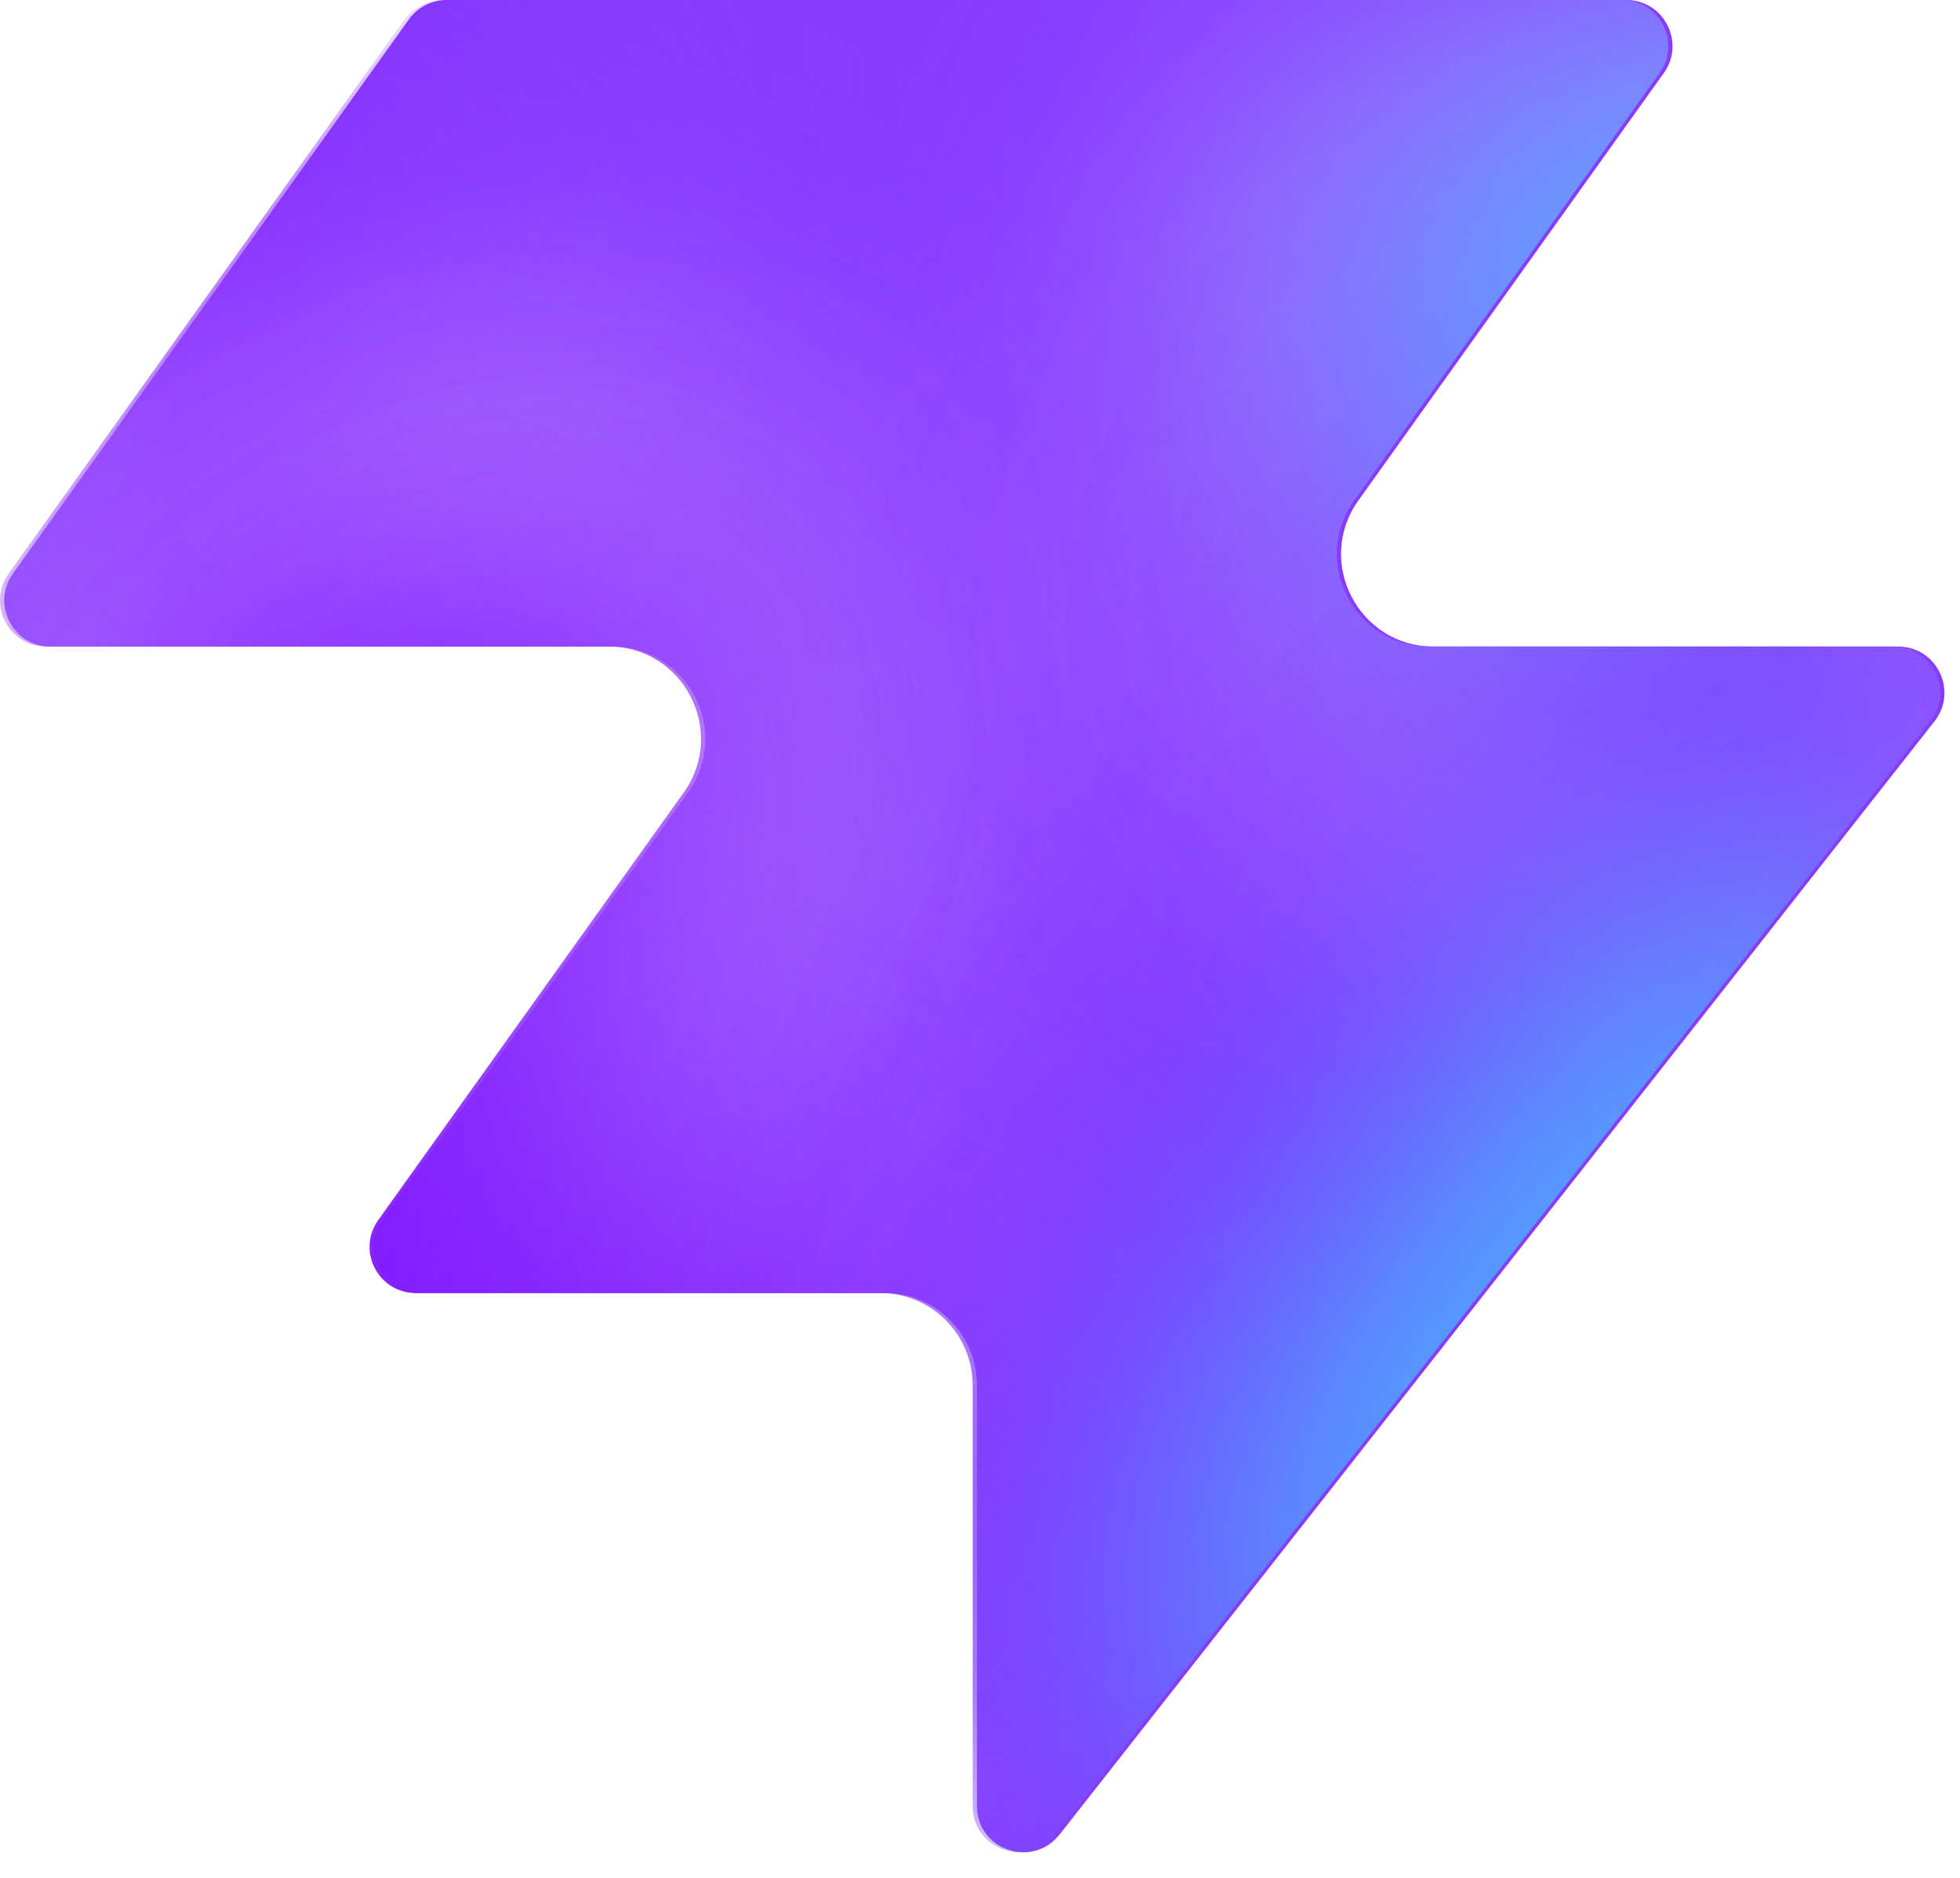
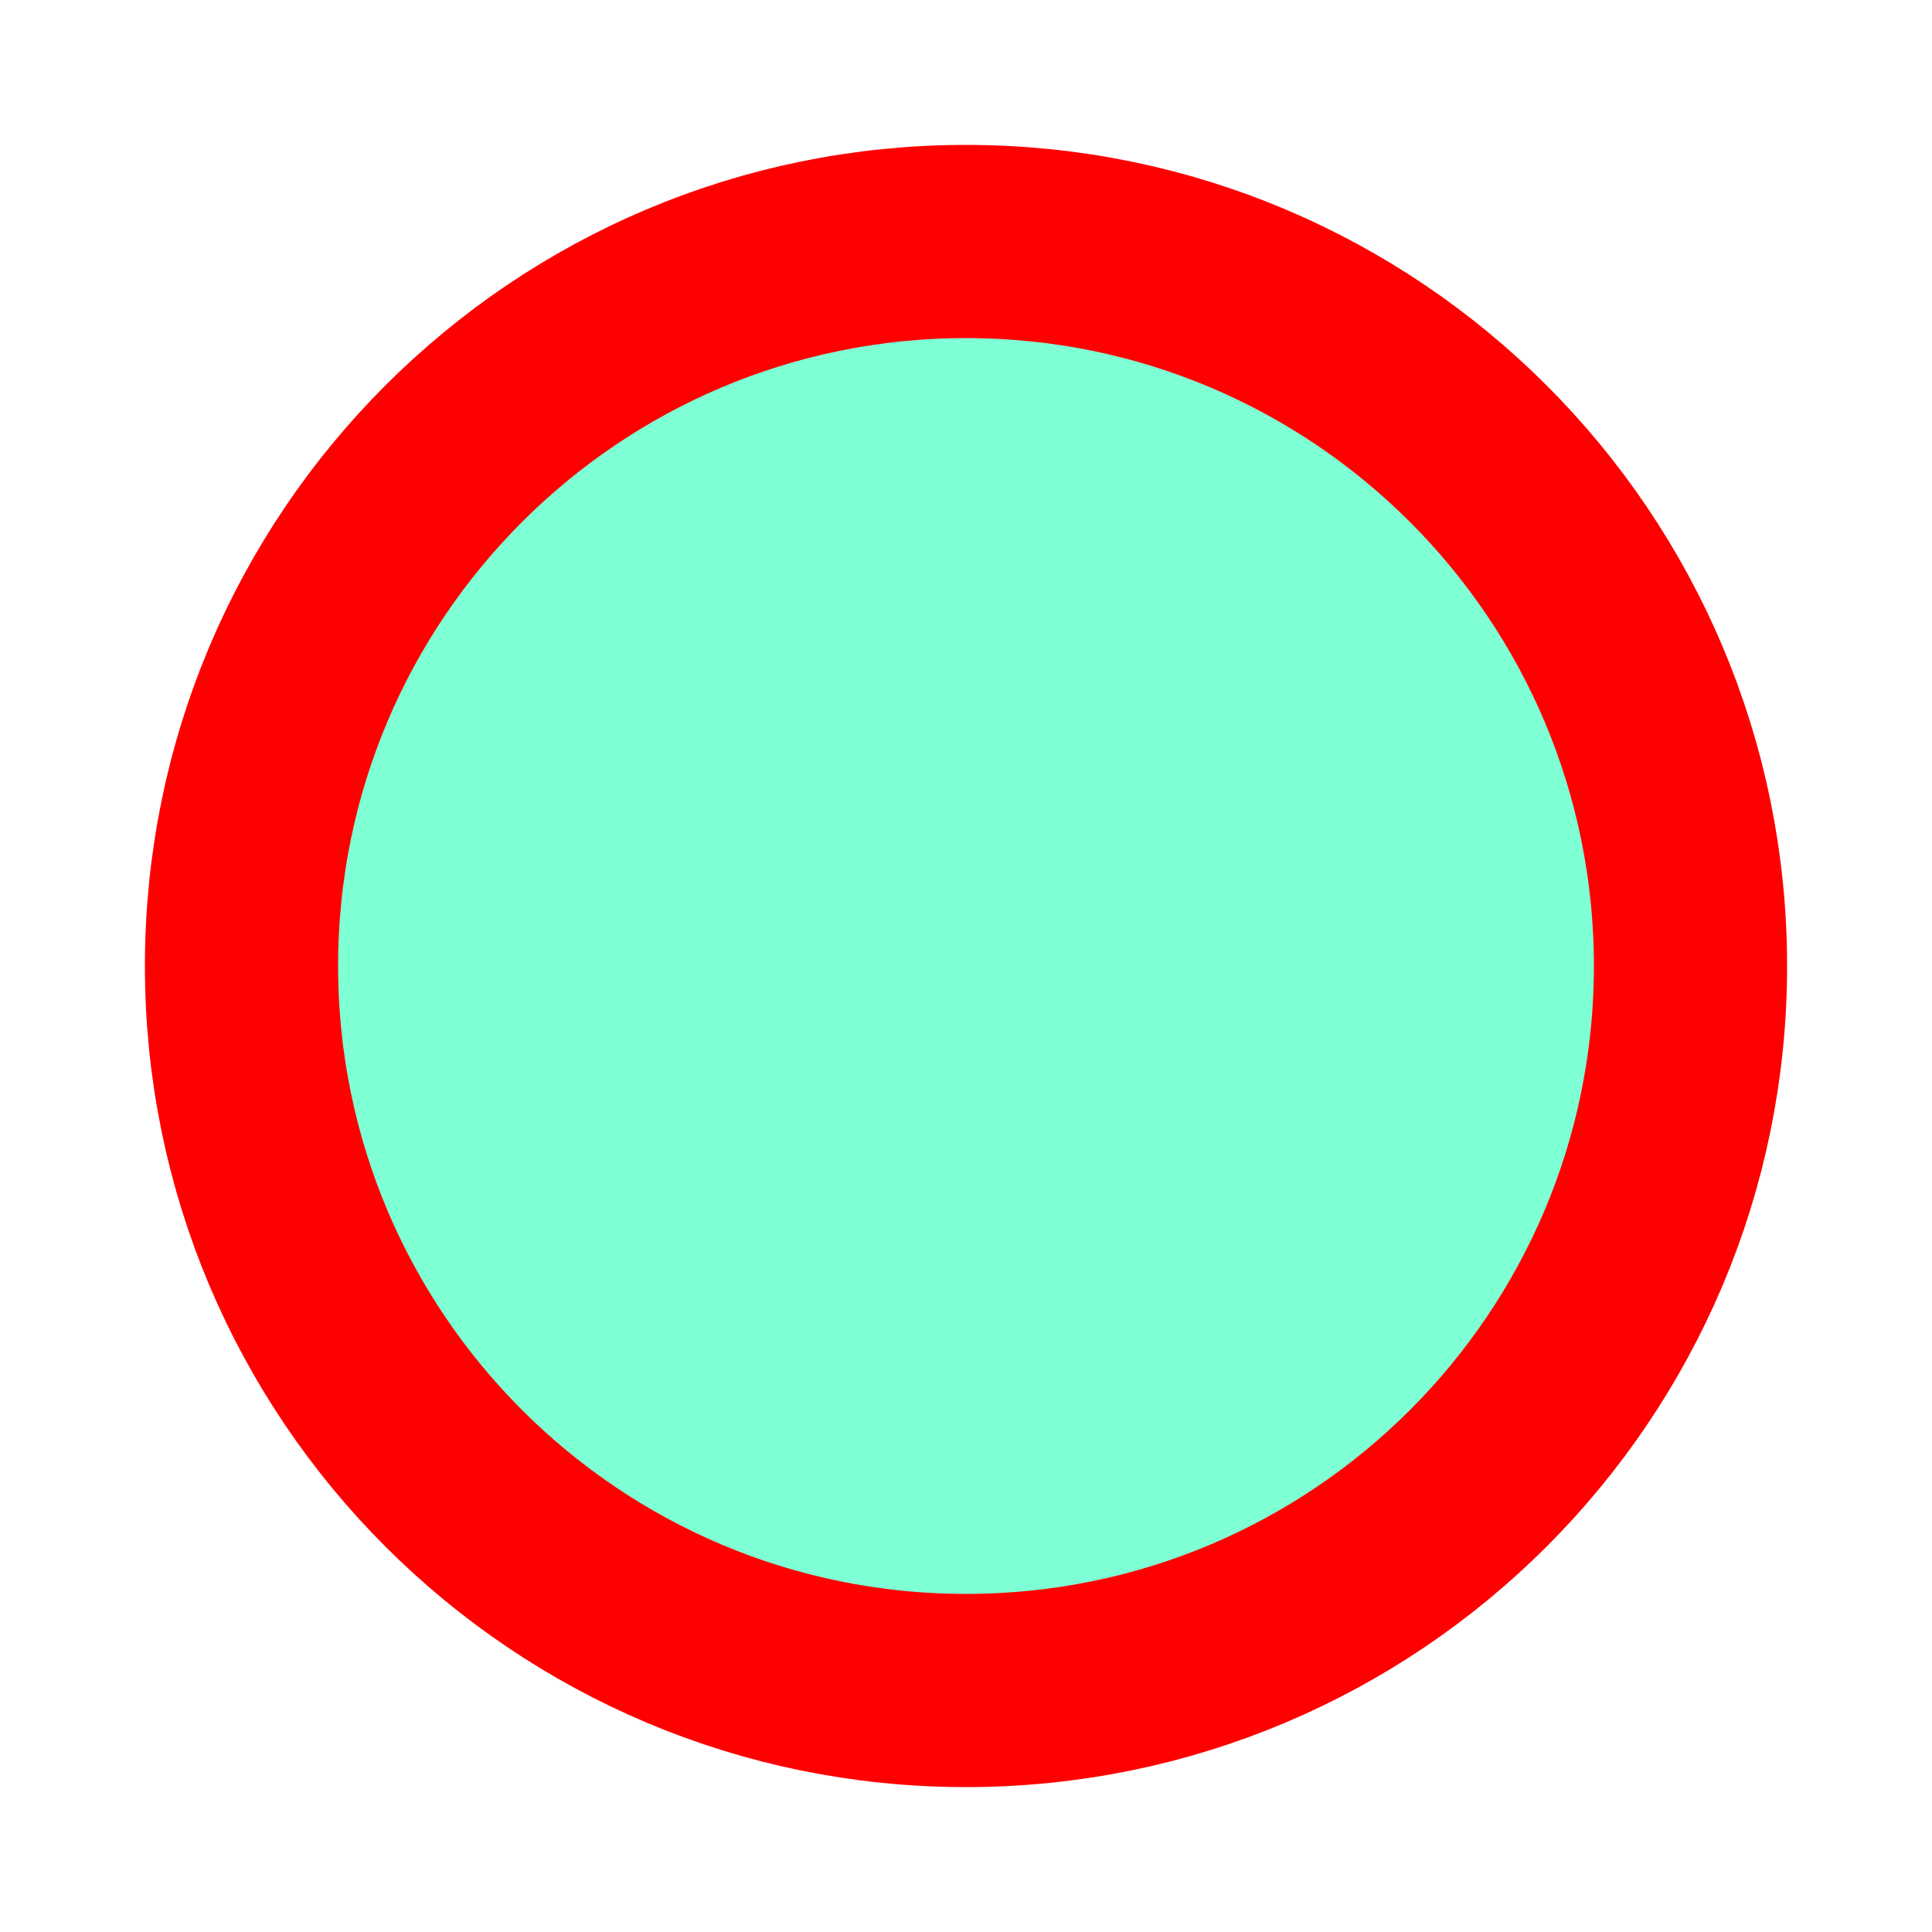
- <svg xmlns="http://www.w3.org/2000/svg" width="48" height="46" fill="none" viewBox="0 0 48 46">
-   <path fill="#863bff" d="M25.946 44.938c-.664.845-2.021.375-2.021-.698V33.937a2.26 2.26 0 0 0-2.262-2.262H10.287c-.92 0-1.456-1.04-.92-1.788l7.48-10.471c1.07-1.497 0-3.578-1.842-3.578H1.237c-.92 0-1.456-1.04-.92-1.788L10.013.474c.214-.297.556-.474.92-.474h28.894c.92 0 1.456 1.04.92 1.788l-7.48 10.471c-1.07 1.498 0 3.579 1.842 3.579h11.377c.943 0 1.473 1.088.89 1.83L25.947 44.94z" style="fill:#863bff;fill:color(display-p3 .525 .23 1);fill-opacity:1" />
-   <mask id="a" width="48" height="46" x="0" y="0" maskUnits="userSpaceOnUse" style="mask-type:alpha">
-     <path fill="#000" d="M25.842 44.938c-.664.844-2.021.375-2.021-.698V33.937a2.26 2.26 0 0 0-2.262-2.262H10.183c-.92 0-1.456-1.04-.92-1.788l7.48-10.471c1.07-1.498 0-3.579-1.842-3.579H1.133c-.92 0-1.456-1.04-.92-1.787L9.91.473c.214-.297.556-.474.92-.474h28.894c.92 0 1.456 1.04.92 1.788l-7.48 10.471c-1.07 1.498 0 3.578 1.842 3.578h11.377c.943 0 1.473 1.088.89 1.832L25.843 44.94z" style="fill:#000;fill-opacity:1" />
-   </mask>
-   <g mask="url(#a)">
-     <g filter="url(#b)">
-       <ellipse cx="5.508" cy="14.704" fill="#ede6ff" rx="5.508" ry="14.704" style="fill:#ede6ff;fill:color(display-p3 .927 .903 1);fill-opacity:1" transform="matrix(.00324 1 1 -.00324 -4.47 31.516)" />
-     </g>
-     <g filter="url(#c)">
-       <ellipse cx="10.399" cy="29.851" fill="#ede6ff" rx="10.399" ry="29.851" style="fill:#ede6ff;fill:color(display-p3 .927 .903 1);fill-opacity:1" transform="matrix(.00324 1 1 -.00324 -39.328 7.883)" />
-     </g>
-     <g filter="url(#d)">
-       <ellipse cx="5.508" cy="30.487" fill="#7e14ff" rx="5.508" ry="30.487" style="fill:#7e14ff;fill:color(display-p3 .492 .077 1);fill-opacity:1" transform="rotate(89.814 -25.913 -14.639)scale(1 -1)" />
-     </g>
-     <g filter="url(#e)">
-       <ellipse cx="5.508" cy="30.599" fill="#7e14ff" rx="5.508" ry="30.599" style="fill:#7e14ff;fill:color(display-p3 .492 .077 1);fill-opacity:1" transform="rotate(89.814 -32.644 -3.334)scale(1 -1)" />
-     </g>
-     <g filter="url(#f)">
-       <ellipse cx="5.508" cy="30.599" fill="#7e14ff" rx="5.508" ry="30.599" style="fill:#7e14ff;fill:color(display-p3 .492 .077 1);fill-opacity:1" transform="matrix(.00324 1 1 -.00324 -34.34 30.47)" />
-     </g>
-     <g filter="url(#g)">
-       <ellipse cx="14.072" cy="22.078" fill="#ede6ff" rx="14.072" ry="22.078" style="fill:#ede6ff;fill:color(display-p3 .927 .903 1);fill-opacity:1" transform="rotate(93.35 24.506 48.493)scale(-1 1)" />
-     </g>
-     <g filter="url(#h)">
-       <ellipse cx="3.47" cy="21.501" fill="#7e14ff" rx="3.47" ry="21.501" style="fill:#7e14ff;fill:color(display-p3 .492 .077 1);fill-opacity:1" transform="rotate(89.009 28.708 47.59)scale(-1 1)" />
-     </g>
-     <g filter="url(#i)">
-       <ellipse cx="3.47" cy="21.501" fill="#7e14ff" rx="3.47" ry="21.501" style="fill:#7e14ff;fill:color(display-p3 .492 .077 1);fill-opacity:1" transform="rotate(89.009 28.708 47.59)scale(-1 1)" />
-     </g>
-     <g filter="url(#j)">
-       <ellipse cx=".387" cy="8.972" fill="#7e14ff" rx="4.407" ry="29.108" style="fill:#7e14ff;fill:color(display-p3 .492 .077 1);fill-opacity:1" transform="rotate(39.51 .387 8.972)" />
-     </g>
-     <g filter="url(#k)">
-       <ellipse cx="47.523" cy="-6.092" fill="#7e14ff" rx="4.407" ry="29.108" style="fill:#7e14ff;fill:color(display-p3 .492 .077 1);fill-opacity:1" transform="rotate(37.892 47.523 -6.092)" />
-     </g>
-     <g filter="url(#l)">
-       <ellipse cx="41.412" cy="6.333" fill="#47bfff" rx="5.971" ry="9.665" style="fill:#47bfff;fill:color(display-p3 .28 .748 1);fill-opacity:1" transform="rotate(37.892 41.412 6.333)" />
-     </g>
-     <g filter="url(#m)">
-       <ellipse cx="-1.879" cy="38.332" fill="#7e14ff" rx="4.407" ry="29.108" style="fill:#7e14ff;fill:color(display-p3 .492 .077 1);fill-opacity:1" transform="rotate(37.892 -1.88 38.332)" />
-     </g>
-     <g filter="url(#n)">
-       <ellipse cx="-1.879" cy="38.332" fill="#7e14ff" rx="4.407" ry="29.108" style="fill:#7e14ff;fill:color(display-p3 .492 .077 1);fill-opacity:1" transform="rotate(37.892 -1.88 38.332)" />
-     </g>
-     <g filter="url(#o)">
-       <ellipse cx="35.651" cy="29.907" fill="#7e14ff" rx="4.407" ry="29.108" style="fill:#7e14ff;fill:color(display-p3 .492 .077 1);fill-opacity:1" transform="rotate(37.892 35.651 29.907)" />
-     </g>
-     <g filter="url(#p)">
-       <ellipse cx="38.418" cy="32.4" fill="#47bfff" rx="5.971" ry="15.297" style="fill:#47bfff;fill:color(display-p3 .28 .748 1);fill-opacity:1" transform="rotate(37.892 38.418 32.4)" />
-     </g>
-   </g>
-   <defs>
-     <filter id="b" width="60.045" height="41.654" x="-19.77" y="16.149" color-interpolation-filters="sRGB" filterUnits="userSpaceOnUse">
-       <feFlood flood-opacity="0" result="BackgroundImageFix" />
-       <feBlend in="SourceGraphic" in2="BackgroundImageFix" result="shape" />
-       <feGaussianBlur result="effect1_foregroundBlur_2002_17158" stdDeviation="7.659" />
-     </filter>
-     <filter id="c" width="90.34" height="51.437" x="-54.613" y="-7.533" color-interpolation-filters="sRGB" filterUnits="userSpaceOnUse">
-       <feFlood flood-opacity="0" result="BackgroundImageFix" />
-       <feBlend in="SourceGraphic" in2="BackgroundImageFix" result="shape" />
-       <feGaussianBlur result="effect1_foregroundBlur_2002_17158" stdDeviation="7.659" />
-     </filter>
-     <filter id="d" width="79.355" height="29.4" x="-49.64" y="2.03" color-interpolation-filters="sRGB" filterUnits="userSpaceOnUse">
-       <feFlood flood-opacity="0" result="BackgroundImageFix" />
-       <feBlend in="SourceGraphic" in2="BackgroundImageFix" result="shape" />
-       <feGaussianBlur result="effect1_foregroundBlur_2002_17158" stdDeviation="4.596" />
-     </filter>
-     <filter id="e" width="79.579" height="29.4" x="-45.045" y="20.029" color-interpolation-filters="sRGB" filterUnits="userSpaceOnUse">
-       <feFlood flood-opacity="0" result="BackgroundImageFix" />
-       <feBlend in="SourceGraphic" in2="BackgroundImageFix" result="shape" />
-       <feGaussianBlur result="effect1_foregroundBlur_2002_17158" stdDeviation="4.596" />
-     </filter>
-     <filter id="f" width="79.579" height="29.4" x="-43.513" y="21.178" color-interpolation-filters="sRGB" filterUnits="userSpaceOnUse">
-       <feFlood flood-opacity="0" result="BackgroundImageFix" />
-       <feBlend in="SourceGraphic" in2="BackgroundImageFix" result="shape" />
-       <feGaussianBlur result="effect1_foregroundBlur_2002_17158" stdDeviation="4.596" />
-     </filter>
-     <filter id="g" width="74.749" height="58.852" x="15.756" y="-17.901" color-interpolation-filters="sRGB" filterUnits="userSpaceOnUse">
-       <feFlood flood-opacity="0" result="BackgroundImageFix" />
-       <feBlend in="SourceGraphic" in2="BackgroundImageFix" result="shape" />
-       <feGaussianBlur result="effect1_foregroundBlur_2002_17158" stdDeviation="7.659" />
-     </filter>
-     <filter id="h" width="61.377" height="25.362" x="23.548" y="2.284" color-interpolation-filters="sRGB" filterUnits="userSpaceOnUse">
-       <feFlood flood-opacity="0" result="BackgroundImageFix" />
-       <feBlend in="SourceGraphic" in2="BackgroundImageFix" result="shape" />
-       <feGaussianBlur result="effect1_foregroundBlur_2002_17158" stdDeviation="4.596" />
-     </filter>
-     <filter id="i" width="61.377" height="25.362" x="23.548" y="2.284" color-interpolation-filters="sRGB" filterUnits="userSpaceOnUse">
-       <feFlood flood-opacity="0" result="BackgroundImageFix" />
-       <feBlend in="SourceGraphic" in2="BackgroundImageFix" result="shape" />
-       <feGaussianBlur result="effect1_foregroundBlur_2002_17158" stdDeviation="4.596" />
-     </filter>
-     <filter id="j" width="56.045" height="63.649" x="-27.636" y="-22.853" color-interpolation-filters="sRGB" filterUnits="userSpaceOnUse">
-       <feFlood flood-opacity="0" result="BackgroundImageFix" />
-       <feBlend in="SourceGraphic" in2="BackgroundImageFix" result="shape" />
-       <feGaussianBlur result="effect1_foregroundBlur_2002_17158" stdDeviation="4.596" />
-     </filter>
-     <filter id="k" width="54.814" height="64.646" x="20.116" y="-38.415" color-interpolation-filters="sRGB" filterUnits="userSpaceOnUse">
-       <feFlood flood-opacity="0" result="BackgroundImageFix" />
-       <feBlend in="SourceGraphic" in2="BackgroundImageFix" result="shape" />
-       <feGaussianBlur result="effect1_foregroundBlur_2002_17158" stdDeviation="4.596" />
-     </filter>
-     <filter id="l" width="33.541" height="35.313" x="24.641" y="-11.323" color-interpolation-filters="sRGB" filterUnits="userSpaceOnUse">
-       <feFlood flood-opacity="0" result="BackgroundImageFix" />
-       <feBlend in="SourceGraphic" in2="BackgroundImageFix" result="shape" />
-       <feGaussianBlur result="effect1_foregroundBlur_2002_17158" stdDeviation="4.596" />
-     </filter>
-     <filter id="m" width="54.814" height="64.646" x="-29.286" y="6.009" color-interpolation-filters="sRGB" filterUnits="userSpaceOnUse">
-       <feFlood flood-opacity="0" result="BackgroundImageFix" />
-       <feBlend in="SourceGraphic" in2="BackgroundImageFix" result="shape" />
-       <feGaussianBlur result="effect1_foregroundBlur_2002_17158" stdDeviation="4.596" />
-     </filter>
-     <filter id="n" width="54.814" height="64.646" x="-29.286" y="6.009" color-interpolation-filters="sRGB" filterUnits="userSpaceOnUse">
-       <feFlood flood-opacity="0" result="BackgroundImageFix" />
-       <feBlend in="SourceGraphic" in2="BackgroundImageFix" result="shape" />
-       <feGaussianBlur result="effect1_foregroundBlur_2002_17158" stdDeviation="4.596" />
-     </filter>
-     <filter id="o" width="54.814" height="64.646" x="8.244" y="-2.416" color-interpolation-filters="sRGB" filterUnits="userSpaceOnUse">
-       <feFlood flood-opacity="0" result="BackgroundImageFix" />
-       <feBlend in="SourceGraphic" in2="BackgroundImageFix" result="shape" />
-       <feGaussianBlur result="effect1_foregroundBlur_2002_17158" stdDeviation="4.596" />
-     </filter>
-     <filter id="p" width="39.409" height="43.623" x="18.713" y="10.588" color-interpolation-filters="sRGB" filterUnits="userSpaceOnUse">
-       <feFlood flood-opacity="0" result="BackgroundImageFix" />
-       <feBlend in="SourceGraphic" in2="BackgroundImageFix" result="shape" />
-       <feGaussianBlur result="effect1_foregroundBlur_2002_17158" stdDeviation="4.596" />
-     </filter>
-   </defs>
+ <svg xmlns="http://www.w3.org/2000/svg" width="40" height="40" viewBox="0 0 40 40">
+   <circle cx="20" cy="20" r="15" fill="aquamarine" stroke="red" stroke-width="4" />
</svg>
